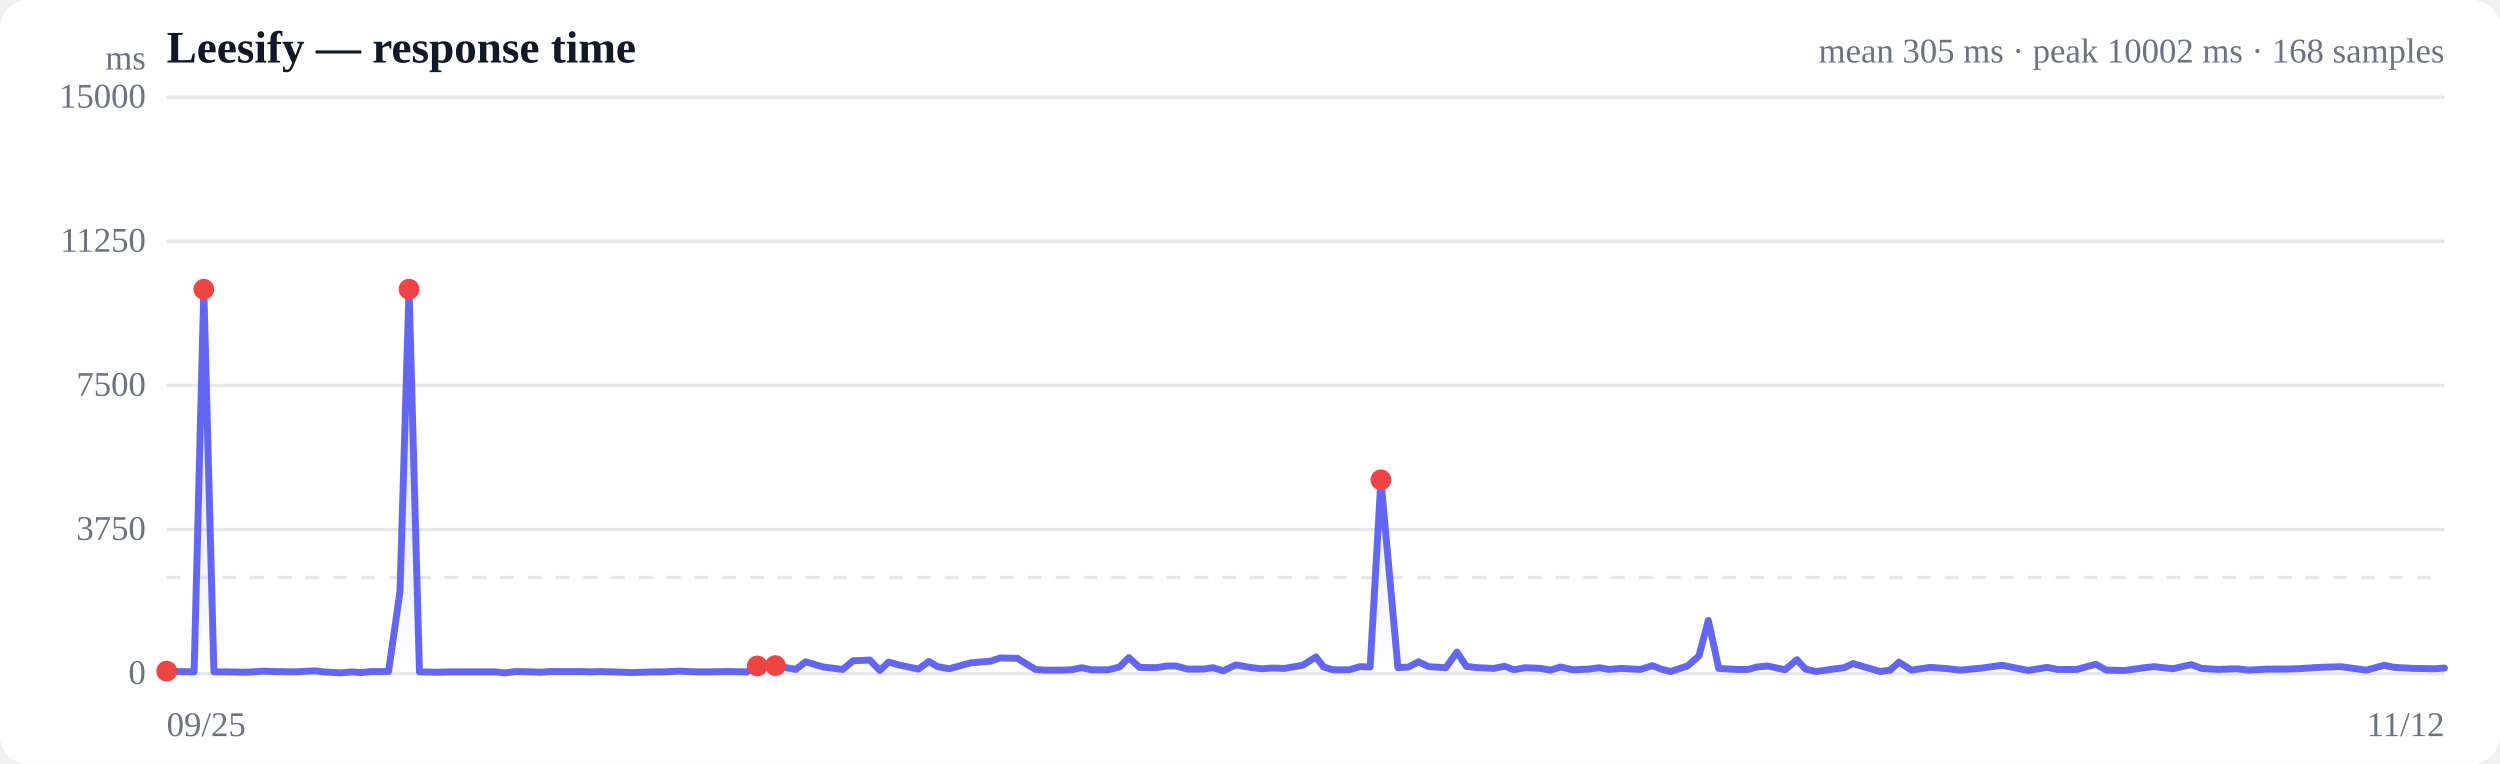
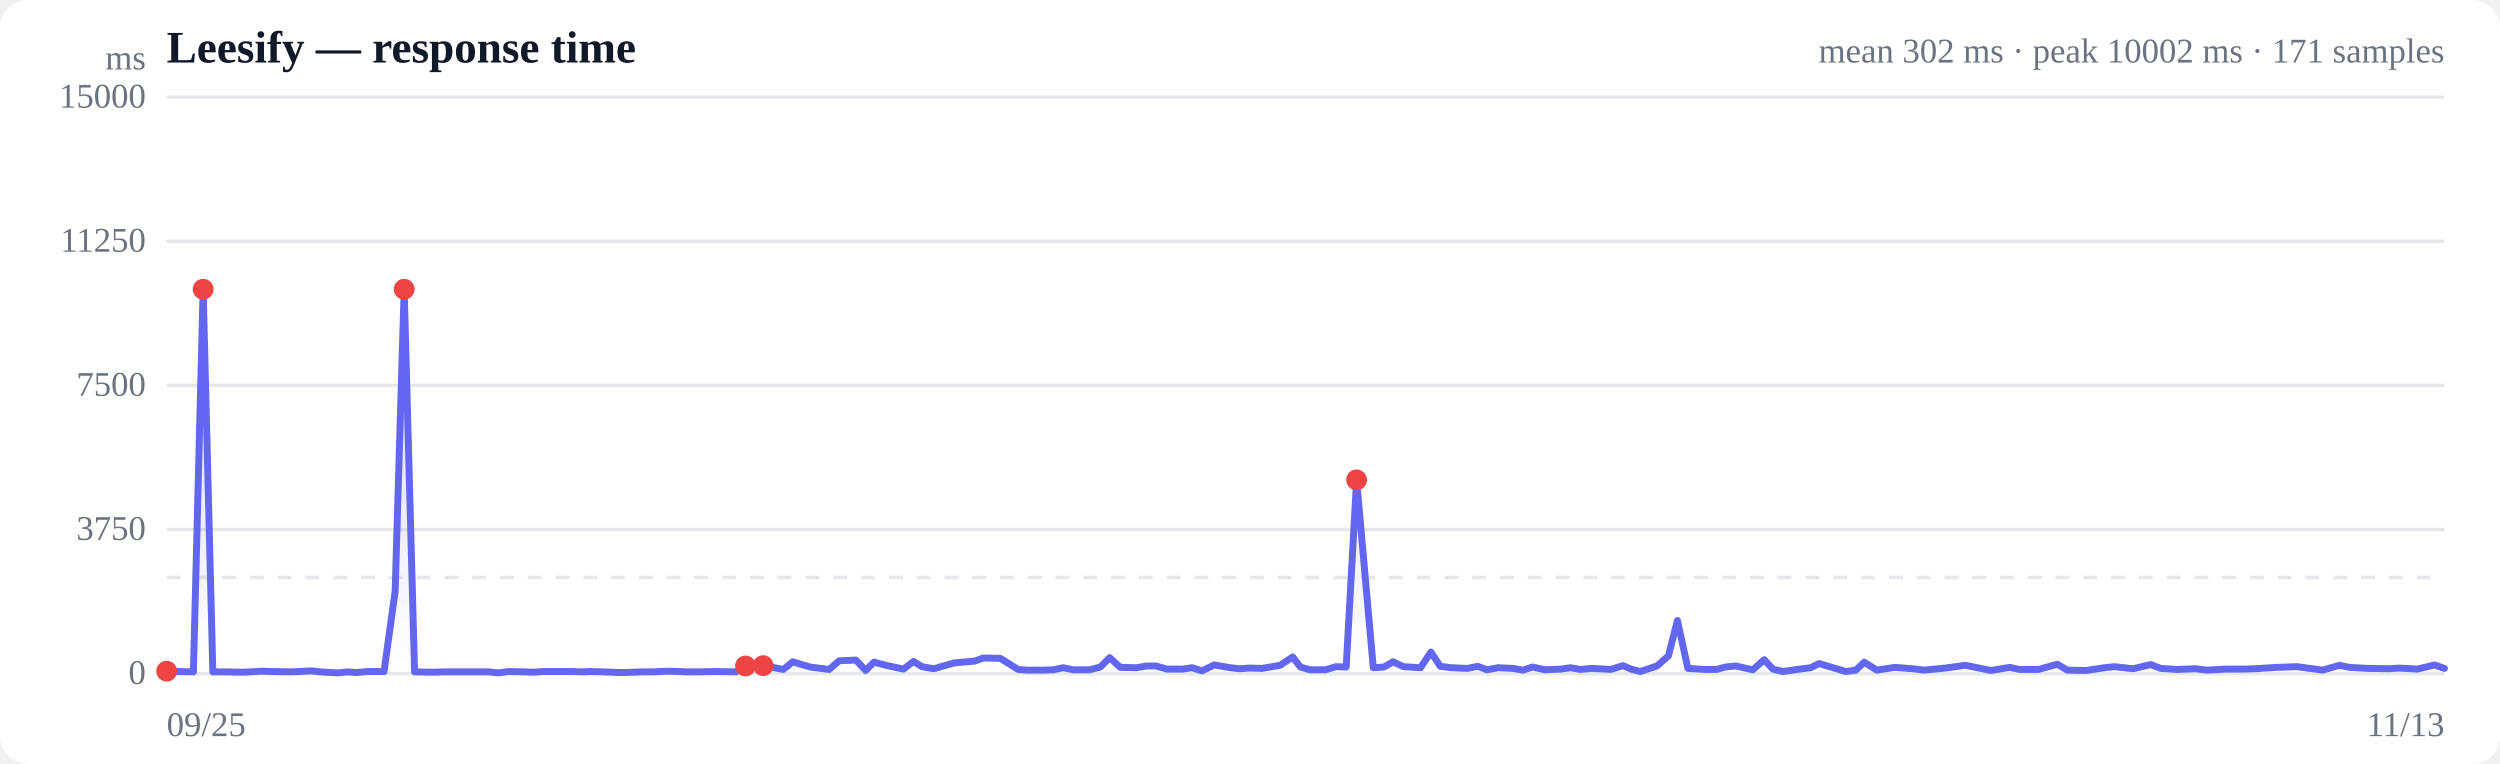
<svg xmlns="http://www.w3.org/2000/svg" viewBox="0 0 720 220" width="720" height="220" role="img" aria-label="Response time over time">
  <style>
  :root { color-scheme: light dark; }
  .bg { fill: #ffffff; }
  .grid { stroke: #e5e7eb; stroke-width: 1; }
  .axis { fill: #6b7280; font-size: 10px; }
  .title { fill: #111827; font-size: 13px; font-weight: 600; }
  .sub { fill: #6b7280; font-size: 10px; }
  .line { stroke: #6366f1; stroke-width: 2; fill: none; stroke-linejoin: round; stroke-linecap: round; }
  .area { fill: url(#fade); }
  .dot-degraded { fill: #f59e0b; }
  .dot-down { fill: #ef4444; }
  .empty { fill: #9ca3af; font-size: 12px; }
  @media (prefers-color-scheme: dark) {
    .bg { fill: #0b0f19; }
    .grid { stroke: #1f2937; }
    .axis, .sub { fill: #9ca3af; }
    .title { fill: #f3f4f6; }
    .line { stroke: #818cf8; }
  }
</style>
  <defs>
    <linearGradient id="fade" x1="0" y1="0" x2="0" y2="1">
      <stop offset="0%" stop-color="#6366f1" stop-opacity="0.28" />
      <stop offset="100%" stop-color="#6366f1" stop-opacity="0" />
    </linearGradient>
  </defs>
  <rect class="bg" width="720" height="220" rx="8" />
  <text class="title" x="48" y="18">Leesify — response time</text>
-   <text class="sub" x="704" y="18" text-anchor="end">mean 305 ms · peak 10002 ms · 168 samples</text>
+   <text class="sub" x="704" y="18" text-anchor="end">mean 302 ms · peak 10002 ms · 171 samples</text>
  <line class="grid" x1="48" y1="194.0" x2="704" y2="194.0" />
  <text class="axis" x="42" y="197" text-anchor="end">0</text>
  <line class="grid" x1="48" y1="152.5" x2="704" y2="152.5" />
  <text class="axis" x="42" y="155.5" text-anchor="end">3750</text>
  <line class="grid" x1="48" y1="111.0" x2="704" y2="111.0" />
  <text class="axis" x="42" y="114" text-anchor="end">7500</text>
  <line class="grid" x1="48" y1="69.5" x2="704" y2="69.5" />
  <text class="axis" x="42" y="72.5" text-anchor="end">11250</text>
  <line class="grid" x1="48" y1="28.0" x2="704" y2="28.0" />
  <text class="axis" x="42" y="31" text-anchor="end">15000</text>
  <line class="grid" stroke-dasharray="4 4" x1="48" y1="166.3" x2="704" y2="166.3" />
-   <path class="area" d="M48.0,193.3 L48.0,193.3 L51.2,193.4 L55.9,193.5 L58.7,83.3 L61.6,193.5 L65.0,193.5 L70.0,193.6 L72.9,193.5 L75.6,193.3 L78.9,193.4 L84.6,193.5 L90.7,193.2 L93.2,193.5 L98.2,193.8 L101.3,193.5 L103.9,193.7 L106.9,193.4 L111.9,193.4 L115.2,170.3 L117.8,83.3 L120.8,193.5 L126.1,193.6 L129.6,193.5 L134.7,193.5 L139.6,193.5 L142.8,193.5 L145.4,193.8 L148.4,193.4 L153.1,193.5 L155.7,193.6 L158.6,193.4 L162.6,193.4 L167.3,193.4 L170.0,193.5 L172.6,193.4 L176.2,193.5 L182.0,193.7 L188.1,193.5 L190.6,193.5 L195.6,193.3 L201.1,193.5 L204.1,193.5 L209.4,193.4 L215.2,193.5 L218.1,191.8 L223.3,191.7 L229.2,192.8 L232.0,190.6 L237.1,192.1 L242.7,192.8 L245.7,190.3 L250.5,190.1 L253.4,193.1 L255.9,190.7 L259.3,191.6 L264.5,192.7 L267.5,190.5 L270.0,192.0 L273.4,192.6 L279.6,190.9 L285.4,190.4 L288.0,189.5 L293.0,189.6 L298.2,192.8 L300.8,193.0 L305.5,193.0 L308.6,192.9 L311.5,192.3 L314.4,192.9 L319.2,192.9 L322.4,192.1 L325.1,189.4 L328.2,192.2 L333.0,192.3 L336.1,191.8 L338.7,191.8 L342.0,192.7 L346.6,192.7 L349.3,192.3 L352.3,193.2 L355.9,191.5 L360.6,192.3 L363.4,192.6 L366.2,192.4 L369.9,192.5 L375.2,191.6 L379.0,189.2 L381.2,192.1 L383.9,192.9 L388.6,192.9 L391.7,192.0 L394.6,192.1 L397.7,138.2 L402.6,192.3 L405.7,192.1 L408.5,190.6 L411.5,192.0 L416.4,192.3 L419.6,187.8 L422.3,191.9 L425.4,192.3 L430.2,192.5 L433.3,191.9 L436.0,192.9 L439.3,192.3 L443.7,192.5 L446.6,193.0 L449.4,192.1 L453.0,192.9 L457.7,192.7 L460.6,192.3 L463.4,192.8 L466.9,192.5 L472.4,192.8 L475.9,191.7 L478.4,192.7 L481.1,193.4 L486.0,191.8 L489.3,188.9 L492.0,178.7 L495.0,192.5 L500.2,192.8 L503.5,192.8 L506.0,192.1 L509.1,191.8 L514.1,192.9 L517.5,190.0 L520.0,192.7 L523.0,193.4 L527.9,192.7 L531.1,192.3 L533.7,191.1 L536.7,192.0 L541.5,193.4 L544.4,193.0 L546.9,190.7 L550.5,193.0 L555.9,192.2 L561.2,192.6 L564.5,193.0 L570.8,192.4 L576.6,191.6 L584.1,193.1 L589.6,192.2 L592.5,192.8 L598.1,192.8 L603.6,191.3 L606.6,193.0 L612.1,193.1 L617.5,192.3 L620.4,192.0 L625.8,192.6 L631.1,191.4 L634.0,192.5 L638.9,192.8 L644.2,192.6 L647.6,193.0 L653.0,192.7 L658.2,192.7 L661.7,192.6 L668.1,192.2 L674.1,192.0 L681.6,193.0 L686.6,191.6 L689.5,192.2 L695.0,192.5 L701.1,192.6 L704.0,192.4 L704.0,194.0 L48.0,194.0 Z" />
-   <path class="line" d="M48.0,193.3 L51.2,193.4 L55.9,193.5 L58.7,83.3 L61.6,193.5 L65.0,193.5 L70.0,193.6 L72.9,193.5 L75.6,193.3 L78.9,193.4 L84.6,193.5 L90.7,193.2 L93.2,193.5 L98.2,193.8 L101.3,193.5 L103.9,193.7 L106.9,193.4 L111.9,193.4 L115.2,170.3 L117.8,83.3 L120.8,193.5 L126.1,193.6 L129.6,193.5 L134.7,193.5 L139.6,193.5 L142.8,193.5 L145.4,193.8 L148.4,193.4 L153.1,193.5 L155.7,193.6 L158.6,193.4 L162.6,193.4 L167.3,193.4 L170.0,193.5 L172.6,193.4 L176.2,193.5 L182.0,193.7 L188.1,193.5 L190.6,193.5 L195.6,193.3 L201.1,193.5 L204.1,193.5 L209.4,193.4 L215.2,193.5 L218.1,191.8 L223.3,191.7 L229.2,192.8 L232.0,190.6 L237.1,192.1 L242.7,192.8 L245.7,190.3 L250.5,190.1 L253.4,193.1 L255.9,190.7 L259.3,191.6 L264.5,192.7 L267.5,190.5 L270.0,192.0 L273.4,192.6 L279.6,190.9 L285.4,190.4 L288.0,189.5 L293.0,189.6 L298.2,192.8 L300.8,193.0 L305.5,193.0 L308.6,192.9 L311.5,192.3 L314.4,192.9 L319.2,192.9 L322.4,192.1 L325.1,189.4 L328.2,192.2 L333.0,192.3 L336.1,191.8 L338.7,191.8 L342.0,192.7 L346.6,192.7 L349.3,192.3 L352.3,193.2 L355.9,191.5 L360.6,192.3 L363.4,192.6 L366.2,192.4 L369.9,192.5 L375.2,191.6 L379.0,189.2 L381.2,192.1 L383.9,192.9 L388.6,192.9 L391.7,192.0 L394.6,192.1 L397.7,138.2 L402.6,192.3 L405.7,192.1 L408.5,190.6 L411.5,192.0 L416.4,192.3 L419.6,187.8 L422.3,191.9 L425.4,192.3 L430.2,192.5 L433.3,191.9 L436.0,192.9 L439.3,192.3 L443.7,192.5 L446.6,193.0 L449.4,192.1 L453.0,192.9 L457.7,192.7 L460.6,192.3 L463.4,192.8 L466.9,192.5 L472.4,192.8 L475.9,191.7 L478.4,192.7 L481.1,193.4 L486.0,191.8 L489.3,188.9 L492.0,178.7 L495.0,192.5 L500.2,192.8 L503.5,192.8 L506.0,192.1 L509.1,191.8 L514.1,192.9 L517.5,190.0 L520.0,192.7 L523.0,193.4 L527.9,192.7 L531.1,192.3 L533.7,191.1 L536.7,192.0 L541.5,193.4 L544.4,193.0 L546.9,190.7 L550.5,193.0 L555.9,192.2 L561.2,192.6 L564.5,193.0 L570.8,192.4 L576.6,191.6 L584.1,193.1 L589.6,192.2 L592.5,192.8 L598.1,192.8 L603.6,191.3 L606.6,193.0 L612.1,193.1 L617.5,192.3 L620.4,192.0 L625.8,192.6 L631.1,191.4 L634.0,192.5 L638.9,192.8 L644.2,192.6 L647.6,193.0 L653.0,192.7 L658.2,192.7 L661.7,192.6 L668.1,192.2 L674.1,192.0 L681.6,193.0 L686.6,191.6 L689.5,192.2 L695.0,192.5 L701.1,192.6 L704.0,192.4" />
+   <path class="area" d="M48.0,193.3 L48.0,193.3 L51.1,193.4 L55.7,193.5 L58.5,83.3 L61.3,193.5 L64.7,193.5 L69.6,193.6 L72.4,193.5 L75.0,193.3 L78.3,193.4 L83.9,193.5 L89.8,193.2 L92.3,193.5 L97.2,193.8 L100.3,193.5 L102.8,193.7 L105.7,193.4 L110.6,193.4 L113.8,170.3 L116.4,83.3 L119.4,193.5 L124.5,193.6 L128.0,193.5 L133.0,193.5 L137.8,193.5 L140.9,193.5 L143.5,193.8 L146.4,193.4 L151.0,193.5 L153.6,193.6 L156.4,193.4 L160.3,193.4 L164.9,193.4 L167.6,193.5 L170.1,193.4 L173.6,193.5 L179.3,193.7 L185.3,193.5 L187.7,193.5 L192.6,193.3 L198.1,193.5 L201.0,193.5 L206.1,193.4 L211.9,193.5 L214.7,191.8 L219.8,191.7 L225.6,192.8 L228.3,190.6 L233.3,192.1 L238.8,192.8 L241.7,190.3 L246.5,190.1 L249.3,193.1 L251.7,190.7 L255.1,191.6 L260.2,192.7 L263.1,190.5 L265.5,192.0 L268.9,192.6 L274.9,190.9 L280.7,190.4 L283.2,189.5 L288.1,189.6 L293.2,192.8 L295.7,193.0 L300.4,193.0 L303.4,192.9 L306.2,192.3 L309.1,192.9 L313.8,192.9 L316.9,192.1 L319.6,189.4 L322.6,192.2 L327.3,192.3 L330.3,191.8 L332.9,191.8 L336.1,192.7 L340.6,192.7 L343.3,192.3 L346.2,193.2 L349.7,191.5 L354.3,192.3 L357.1,192.6 L359.8,192.4 L363.5,192.5 L368.7,191.6 L372.3,189.2 L374.5,192.1 L377.2,192.9 L381.8,192.9 L384.8,192.0 L387.7,192.1 L390.7,138.2 L395.5,192.3 L398.6,192.1 L401.2,190.6 L404.2,192.0 L409.1,192.3 L412.1,187.8 L414.8,191.9 L417.9,192.3 L422.6,192.5 L425.6,191.9 L428.3,192.9 L431.4,192.3 L435.7,192.5 L438.6,193.0 L441.4,192.1 L444.9,192.9 L449.5,192.7 L452.3,192.3 L455.1,192.8 L458.5,192.5 L463.9,192.8 L467.4,191.7 L469.7,192.7 L472.4,193.4 L477.2,191.8 L480.5,188.9 L483.1,178.7 L486.1,192.5 L491.1,192.8 L494.4,192.8 L496.9,192.1 L499.9,191.8 L504.8,192.9 L508.1,190.0 L510.6,192.7 L513.5,193.4 L518.3,192.7 L521.5,192.3 L523.9,191.1 L526.9,192.0 L531.6,193.4 L534.5,193.0 L536.9,190.7 L540.5,193.0 L545.7,192.2 L550.9,192.6 L554.1,193.0 L560.3,192.4 L566.0,191.6 L573.4,193.1 L578.8,192.2 L581.6,192.8 L587.1,192.8 L592.5,191.3 L595.4,193.0 L600.8,193.1 L606.1,192.3 L609.0,192.0 L614.3,192.6 L619.4,191.4 L622.3,192.5 L627.1,192.8 L632.3,192.6 L635.6,193.0 L640.9,192.7 L646.0,192.7 L649.4,192.6 L655.7,192.2 L661.6,192.0 L668.9,193.0 L673.8,191.6 L676.6,192.2 L682.0,192.5 L688.1,192.6 L690.9,192.4 L696.2,192.7 L701.2,191.5 L704.0,192.5 L704.0,194.0 L48.0,194.0 Z" />
+   <path class="line" d="M48.0,193.3 L51.1,193.4 L55.7,193.5 L58.5,83.3 L61.3,193.5 L64.7,193.5 L69.6,193.6 L72.4,193.5 L75.0,193.3 L78.3,193.4 L83.9,193.5 L89.8,193.2 L92.3,193.5 L97.2,193.8 L100.3,193.5 L102.8,193.7 L105.7,193.4 L110.6,193.4 L113.8,170.3 L116.4,83.3 L119.4,193.5 L124.5,193.6 L128.0,193.5 L133.0,193.5 L137.8,193.5 L140.9,193.5 L143.5,193.8 L146.4,193.4 L151.0,193.5 L153.6,193.6 L156.4,193.4 L160.3,193.4 L164.9,193.4 L167.6,193.5 L170.1,193.4 L173.6,193.5 L179.3,193.7 L185.3,193.5 L187.7,193.5 L192.6,193.3 L198.1,193.5 L201.0,193.5 L206.1,193.4 L211.9,193.5 L214.7,191.8 L219.8,191.7 L225.6,192.8 L228.3,190.6 L233.3,192.1 L238.8,192.8 L241.7,190.3 L246.5,190.1 L249.3,193.1 L251.7,190.7 L255.1,191.6 L260.2,192.7 L263.1,190.5 L265.5,192.0 L268.9,192.6 L274.9,190.9 L280.7,190.4 L283.2,189.5 L288.1,189.6 L293.2,192.8 L295.7,193.0 L300.4,193.0 L303.4,192.9 L306.2,192.3 L309.1,192.9 L313.8,192.9 L316.9,192.1 L319.6,189.4 L322.6,192.2 L327.3,192.3 L330.3,191.8 L332.9,191.8 L336.1,192.7 L340.6,192.7 L343.3,192.3 L346.2,193.2 L349.7,191.5 L354.3,192.3 L357.1,192.6 L359.8,192.4 L363.5,192.5 L368.7,191.6 L372.3,189.2 L374.5,192.1 L377.2,192.9 L381.8,192.9 L384.8,192.0 L387.7,192.1 L390.7,138.2 L395.5,192.3 L398.6,192.1 L401.2,190.6 L404.2,192.0 L409.1,192.3 L412.1,187.8 L414.8,191.9 L417.9,192.3 L422.6,192.5 L425.6,191.9 L428.3,192.9 L431.4,192.3 L435.7,192.5 L438.6,193.0 L441.4,192.1 L444.9,192.9 L449.5,192.7 L452.3,192.3 L455.1,192.8 L458.5,192.5 L463.9,192.8 L467.4,191.7 L469.7,192.7 L472.4,193.4 L477.2,191.8 L480.5,188.9 L483.1,178.7 L486.1,192.5 L491.1,192.8 L494.4,192.8 L496.9,192.1 L499.9,191.8 L504.8,192.9 L508.1,190.0 L510.6,192.7 L513.5,193.4 L518.3,192.7 L521.5,192.3 L523.9,191.1 L526.9,192.0 L531.6,193.4 L534.5,193.0 L536.9,190.7 L540.5,193.0 L545.7,192.2 L550.9,192.6 L554.1,193.0 L560.3,192.4 L566.0,191.6 L573.4,193.1 L578.8,192.2 L581.6,192.8 L587.1,192.8 L592.5,191.3 L595.4,193.0 L600.8,193.1 L606.1,192.3 L609.0,192.0 L614.3,192.6 L619.4,191.4 L622.3,192.5 L627.1,192.8 L632.3,192.6 L635.6,193.0 L640.9,192.7 L646.0,192.7 L649.4,192.6 L655.7,192.2 L661.6,192.0 L668.9,193.0 L673.8,191.6 L676.6,192.2 L682.0,192.5 L688.1,192.6 L690.9,192.4 L696.2,192.7 L701.2,191.5 L704.0,192.5" />
  <circle class="dot-down" cx="48.0" cy="193.3" r="3" />
-   <circle class="dot-down" cx="58.7" cy="83.3" r="3" />
-   <circle class="dot-down" cx="117.8" cy="83.3" r="3" />
-   <circle class="dot-down" cx="218.1" cy="191.8" r="3" />
-   <circle class="dot-down" cx="223.3" cy="191.7" r="3" />
-   <circle class="dot-down" cx="397.7" cy="138.2" r="3" />
+   <circle class="dot-down" cx="58.5" cy="83.3" r="3" />
+   <circle class="dot-down" cx="116.4" cy="83.3" r="3" />
+   <circle class="dot-down" cx="214.7" cy="191.8" r="3" />
+   <circle class="dot-down" cx="219.8" cy="191.7" r="3" />
+   <circle class="dot-down" cx="390.7" cy="138.2" r="3" />
  <text class="axis" x="48" y="212">09/25</text>
-   <text class="axis" x="704" y="212" text-anchor="end">11/12</text>
+   <text class="axis" x="704" y="212" text-anchor="end">11/13</text>
  <text class="axis" x="42" y="20" text-anchor="end">ms</text>
</svg>
